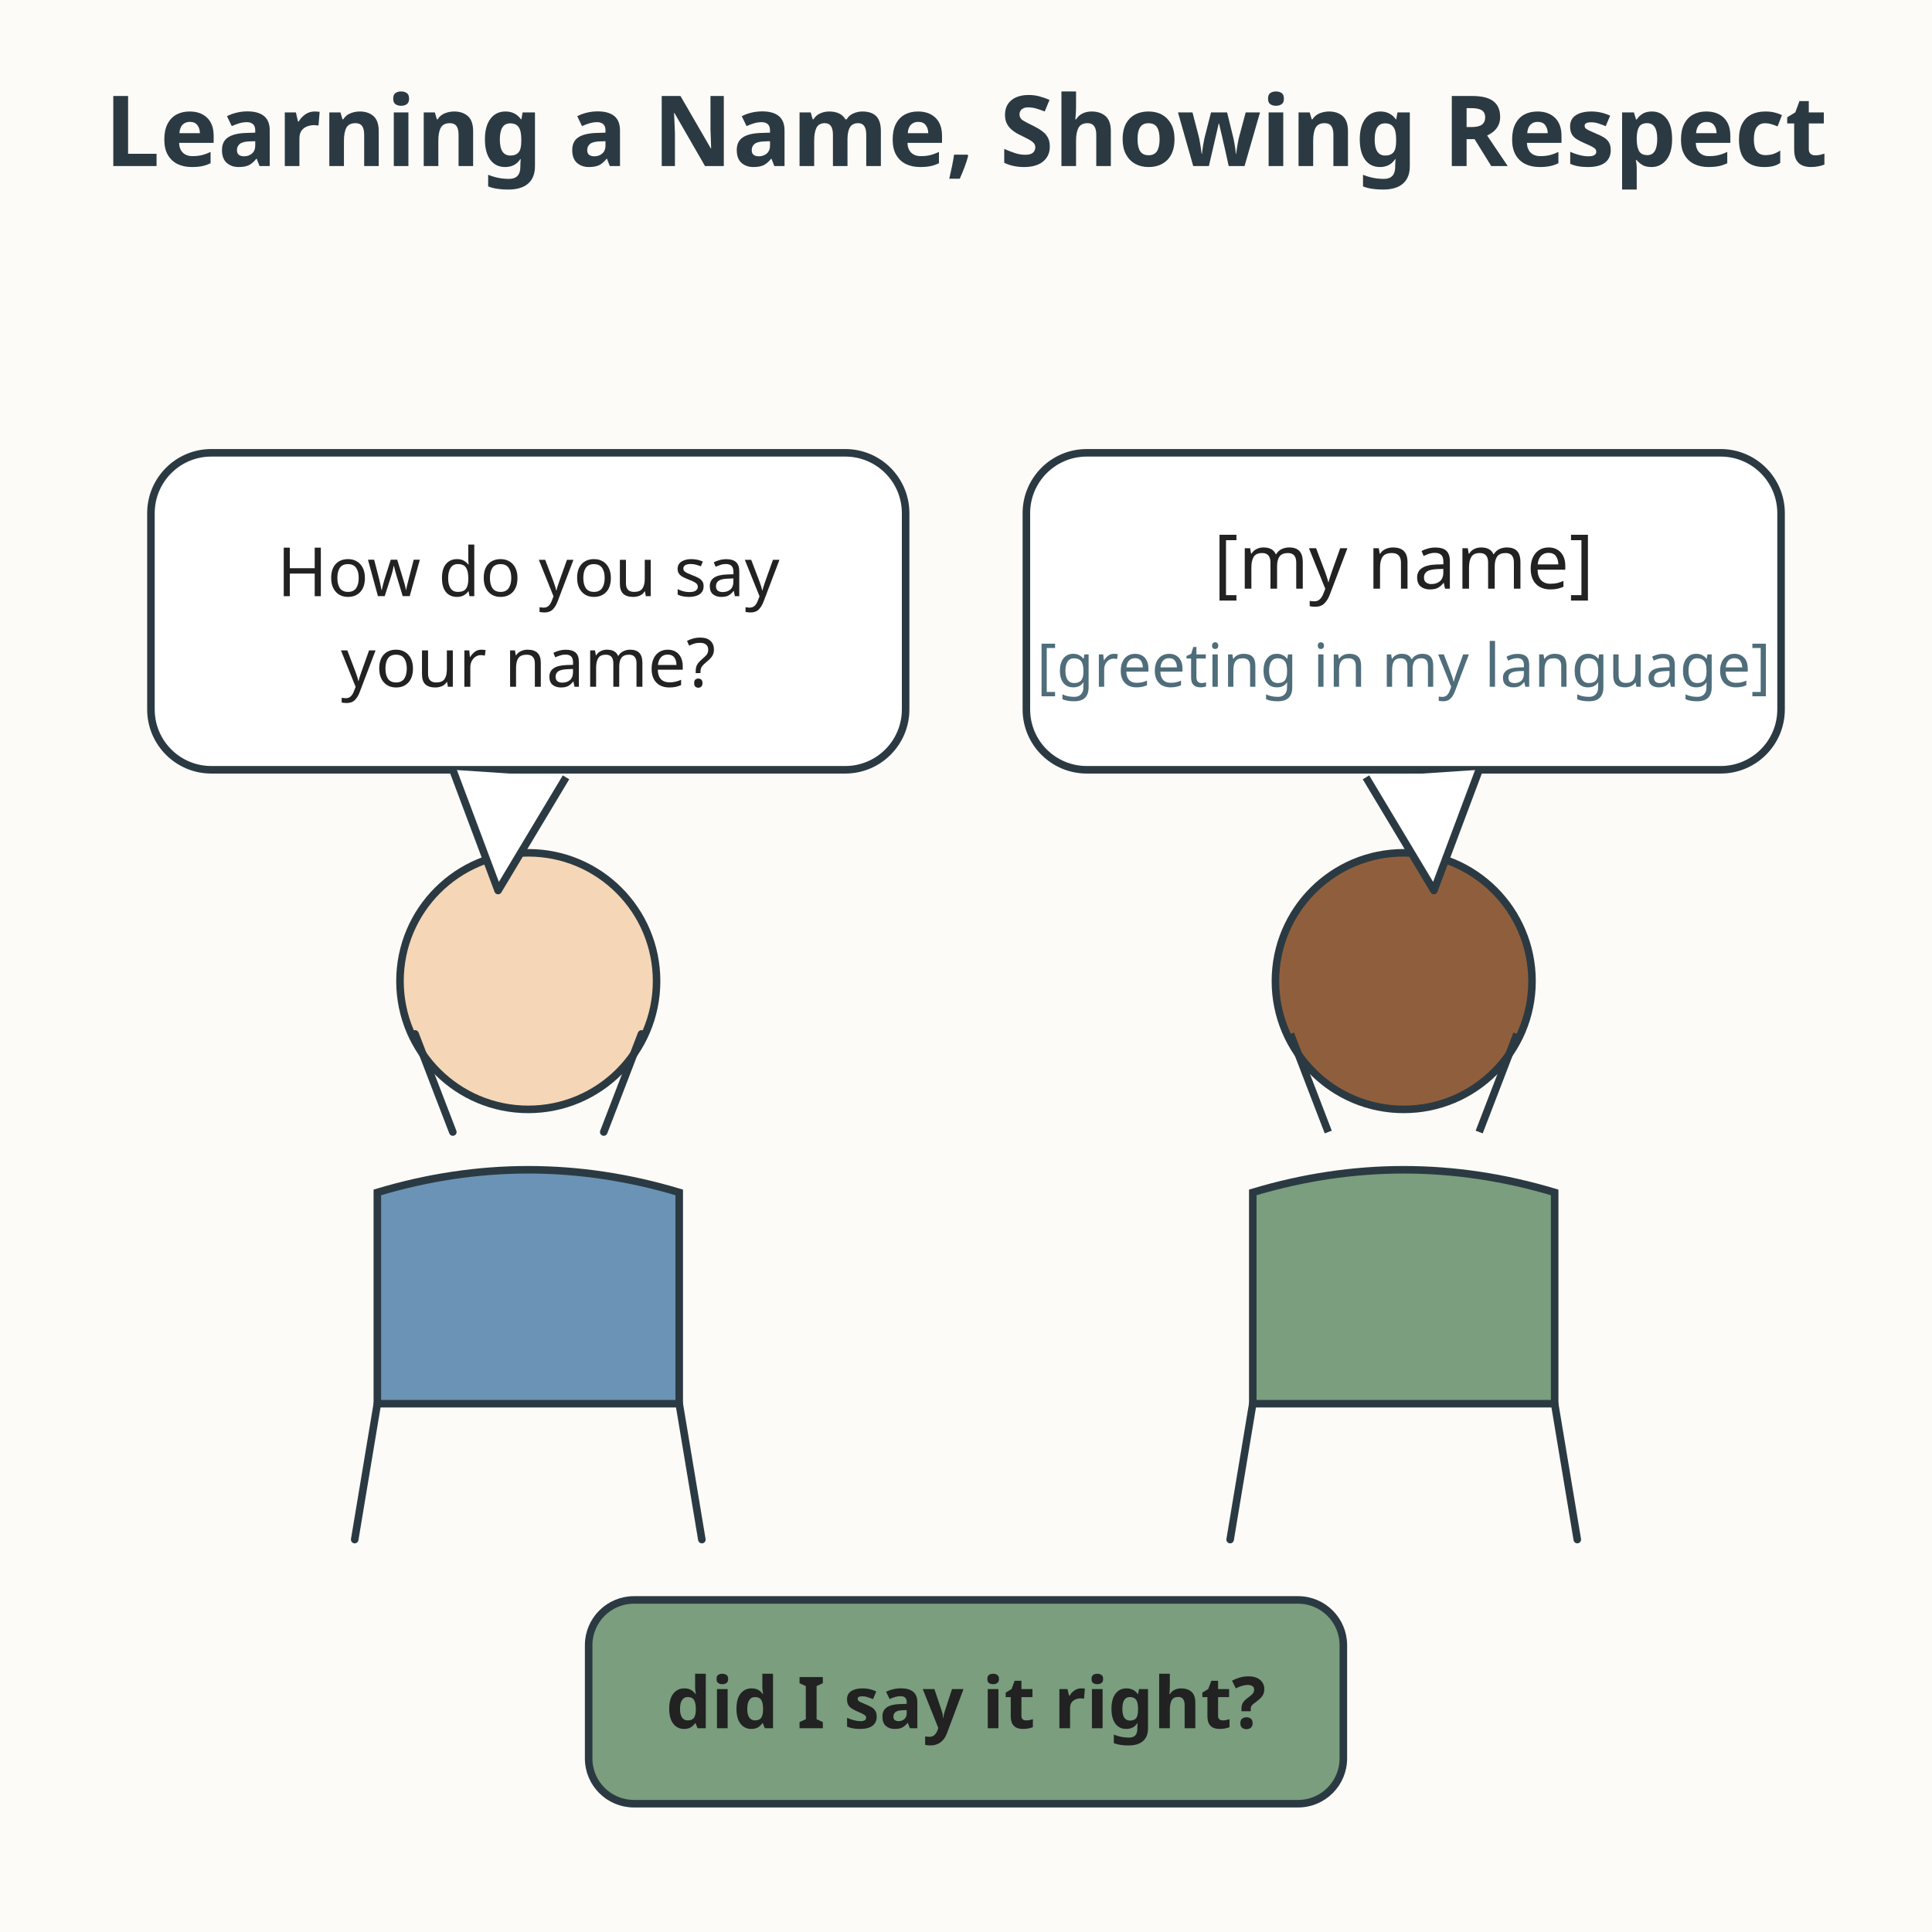
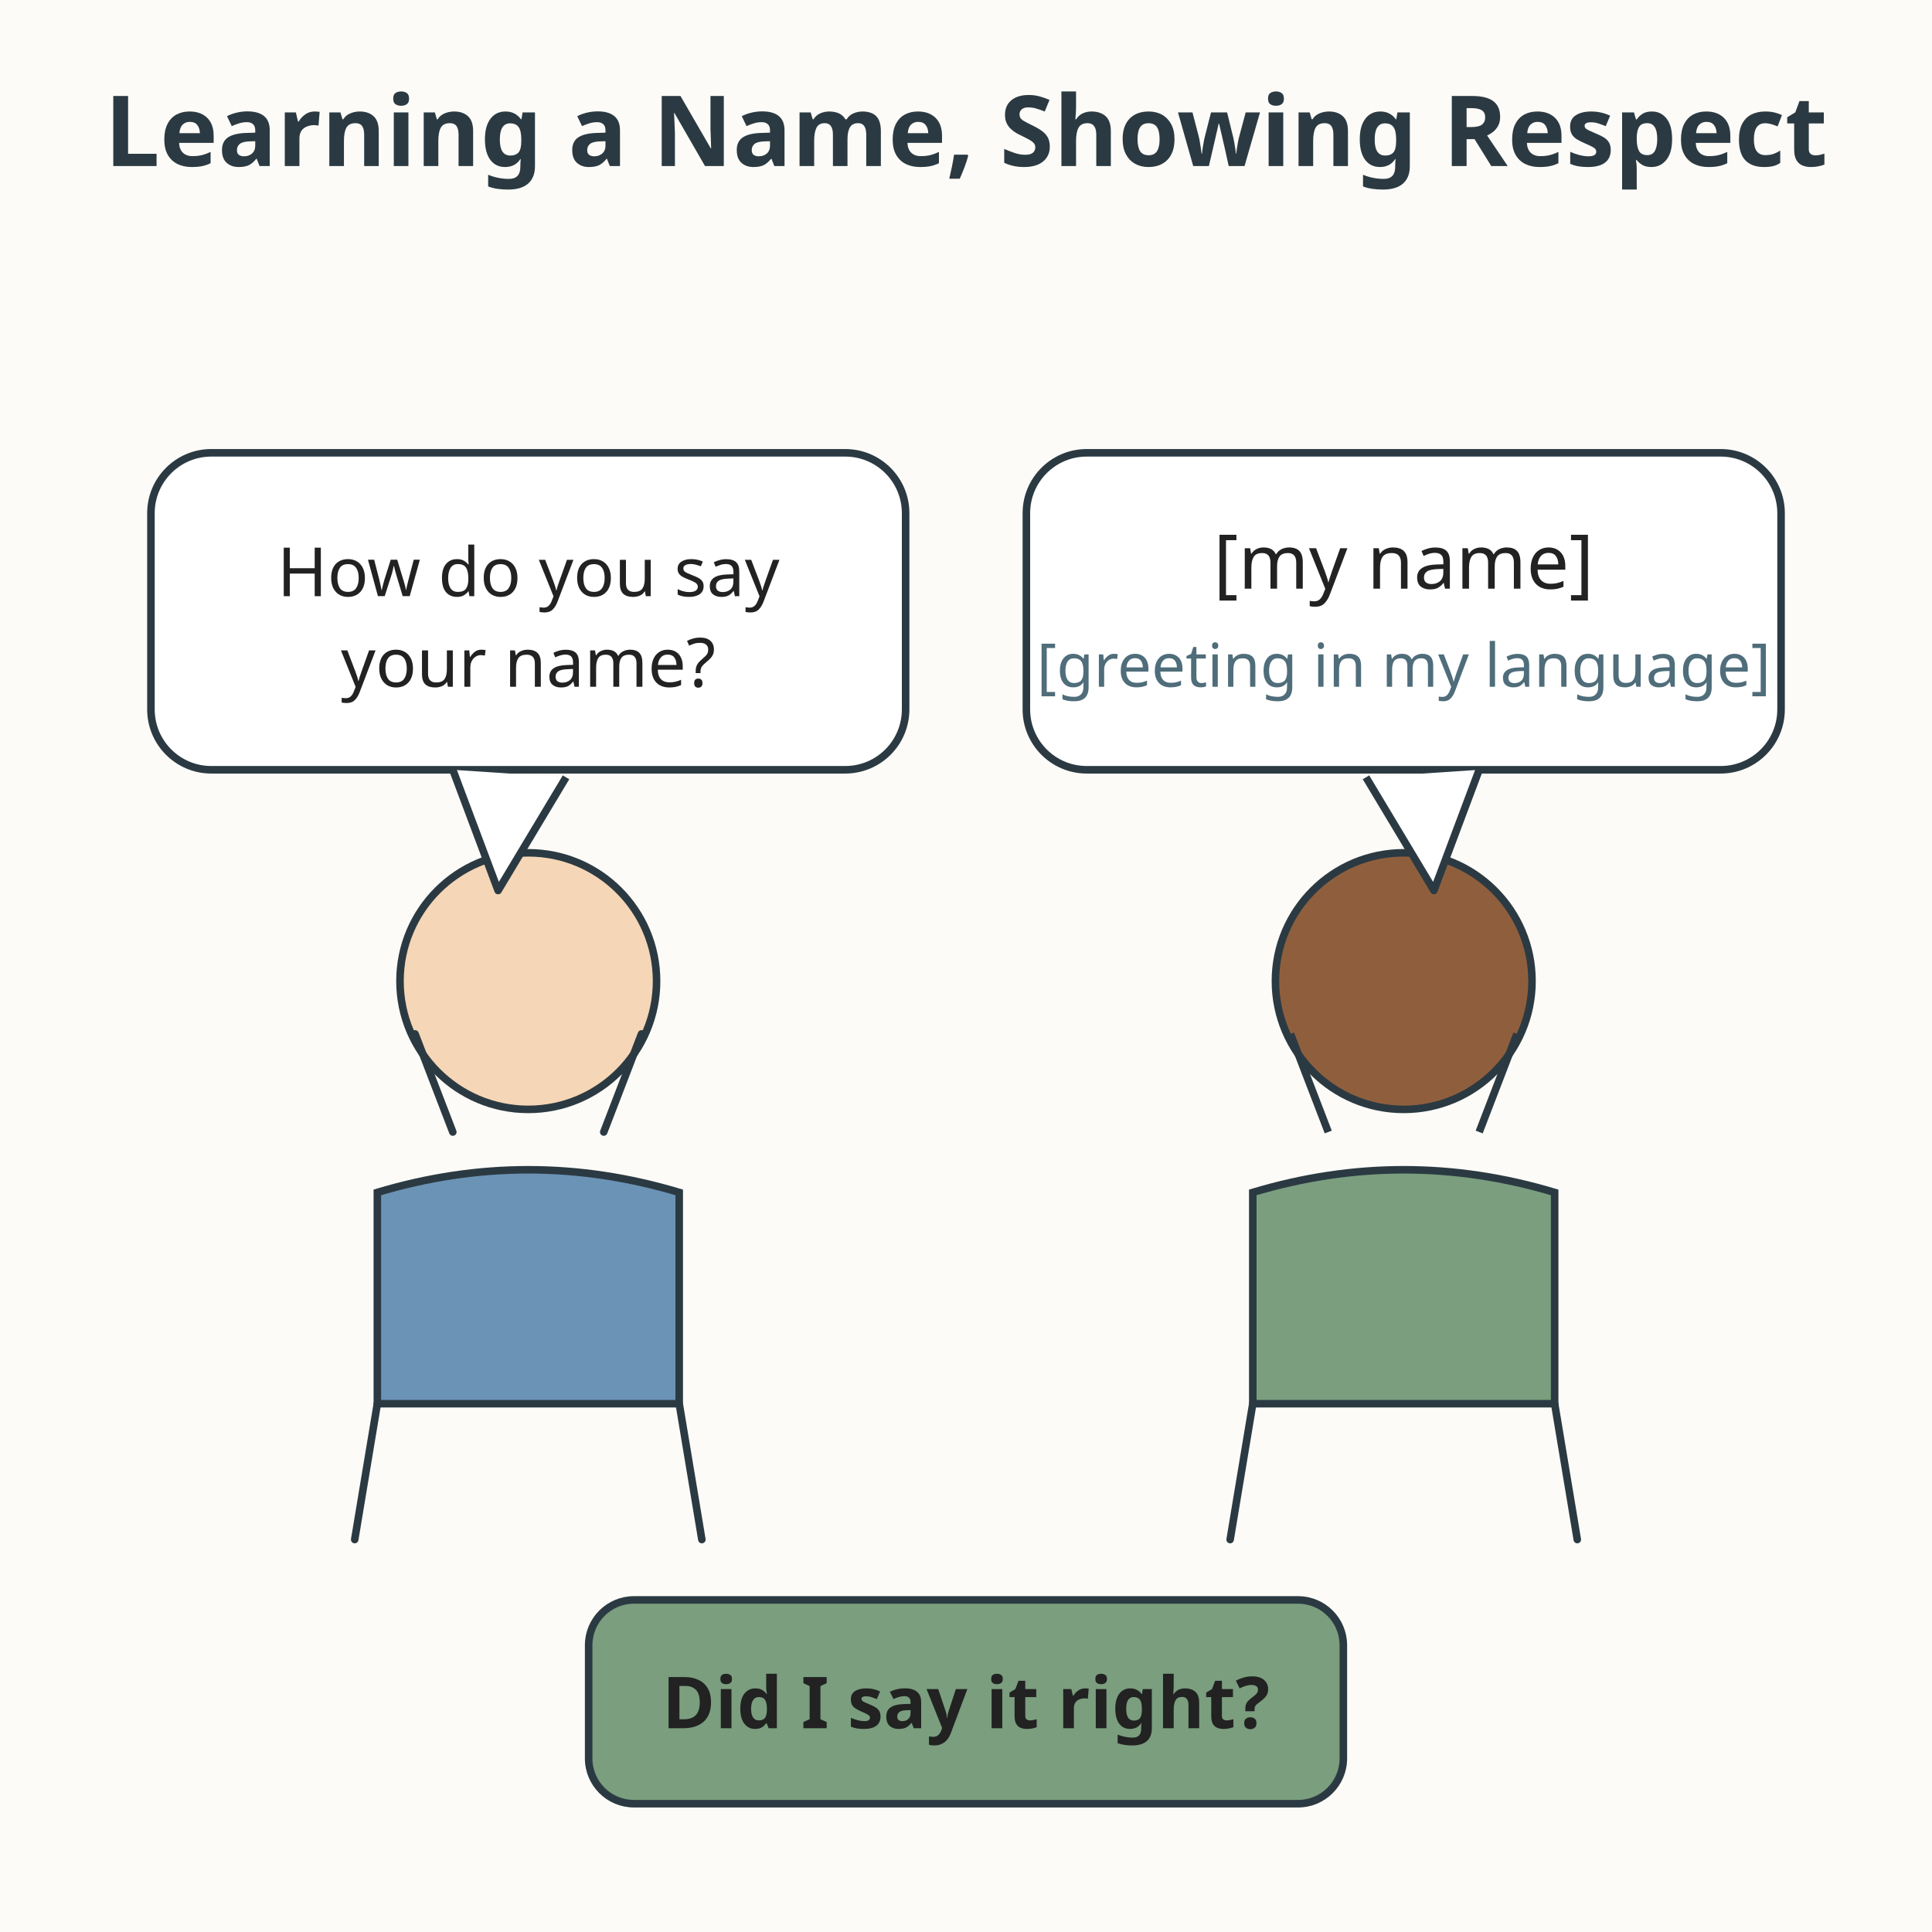
<svg xmlns="http://www.w3.org/2000/svg" viewBox="0 0 512 512" role="img" aria-labelledby="title-L-04-004-15-respecting-a-peers-language-and-name desc-L-04-004-15-respecting-a-peers-language-and-name">
  <rect width="512" height="512" fill="#fdfbf7" />
  <text x="256" y="44" text-anchor="middle" font-family="sans-serif" font-size="26" font-weight="bold" fill="#2b3a42">Learning a Name, Showing Respect</text>
  <g>
    <circle cx="140" cy="260" r="34" fill="#f5d6b6" stroke="#2b3a42" stroke-width="2" />
    <path d="M100 316 Q140 304 180 316 L180 372 L100 372 Z" fill="#6b93b6" stroke="#2b3a42" stroke-width="2" />
    <path d="M100 372 L94 408 M180 372 L186 408" stroke="#2b3a42" stroke-width="2" stroke-linecap="round" />
    <path d="M120 300 L110 274 M160 300 L170 274" stroke="#2b3a42" stroke-width="2" stroke-linecap="round" />
  </g>
  <g>
    <circle cx="372" cy="260" r="34" fill="#8f5f3d" stroke="#2b3a42" stroke-width="2" />
    <path d="M332 316 Q372 304 412 316 L412 372 L332 372 Z" fill="#7a9e7e" stroke="#2b3a42" stroke-width="2" />
    <path d="M332 372 L326 408 M412 372 L418 408" stroke="#2b3a42" stroke-width="2" stroke-linecap="round" />
    <path d="M352 300 L342 274 M392 300 L402 274" stroke="#2b3a42" stroke-width="2" stroke-linecap="200" />
  </g>
  <g>
    <rect x="40" y="120" width="200" height="84" rx="16" fill="#ffffff" stroke="#2b3a42" stroke-width="2" />
    <path d="M120 204 L132 236 L150 206" fill="#ffffff" stroke="#2b3a42" stroke-width="2" stroke-linejoin="round" />
    <text x="140" y="158" text-anchor="middle" font-family="sans-serif" font-size="18" fill="#222222">How do you say</text>
    <text x="140" y="182" text-anchor="middle" font-family="sans-serif" font-size="18" fill="#222222">your name?</text>
    <rect x="272" y="120" width="200" height="84" rx="16" fill="#ffffff" stroke="#2b3a42" stroke-width="2" />
    <path d="M392 204 L380 236 L362 206" fill="#ffffff" stroke="#2b3a42" stroke-width="2" stroke-linejoin="round" />
    <text x="372" y="156" text-anchor="middle" font-family="sans-serif" font-size="20" fill="#222222">[my name]</text>
    <text x="372" y="182" text-anchor="middle" font-family="sans-serif" font-size="16" fill="#4f6d7a">[greeting in my language]</text>
  </g>
  <rect x="156" y="424" width="200" height="54" rx="12" fill="#7a9e7e" stroke="#2b3a42" stroke-width="2" />
-   <text x="256" y="458" text-anchor="middle" font-family="sans-serif" font-size="19" font-weight="bold" fill="#222222">did I say it right?</text>
+   <text x="256" y="458" text-anchor="middle" font-family="sans-serif" font-size="19" font-weight="bold" fill="#222222">Did I say it right?</text>
</svg>
